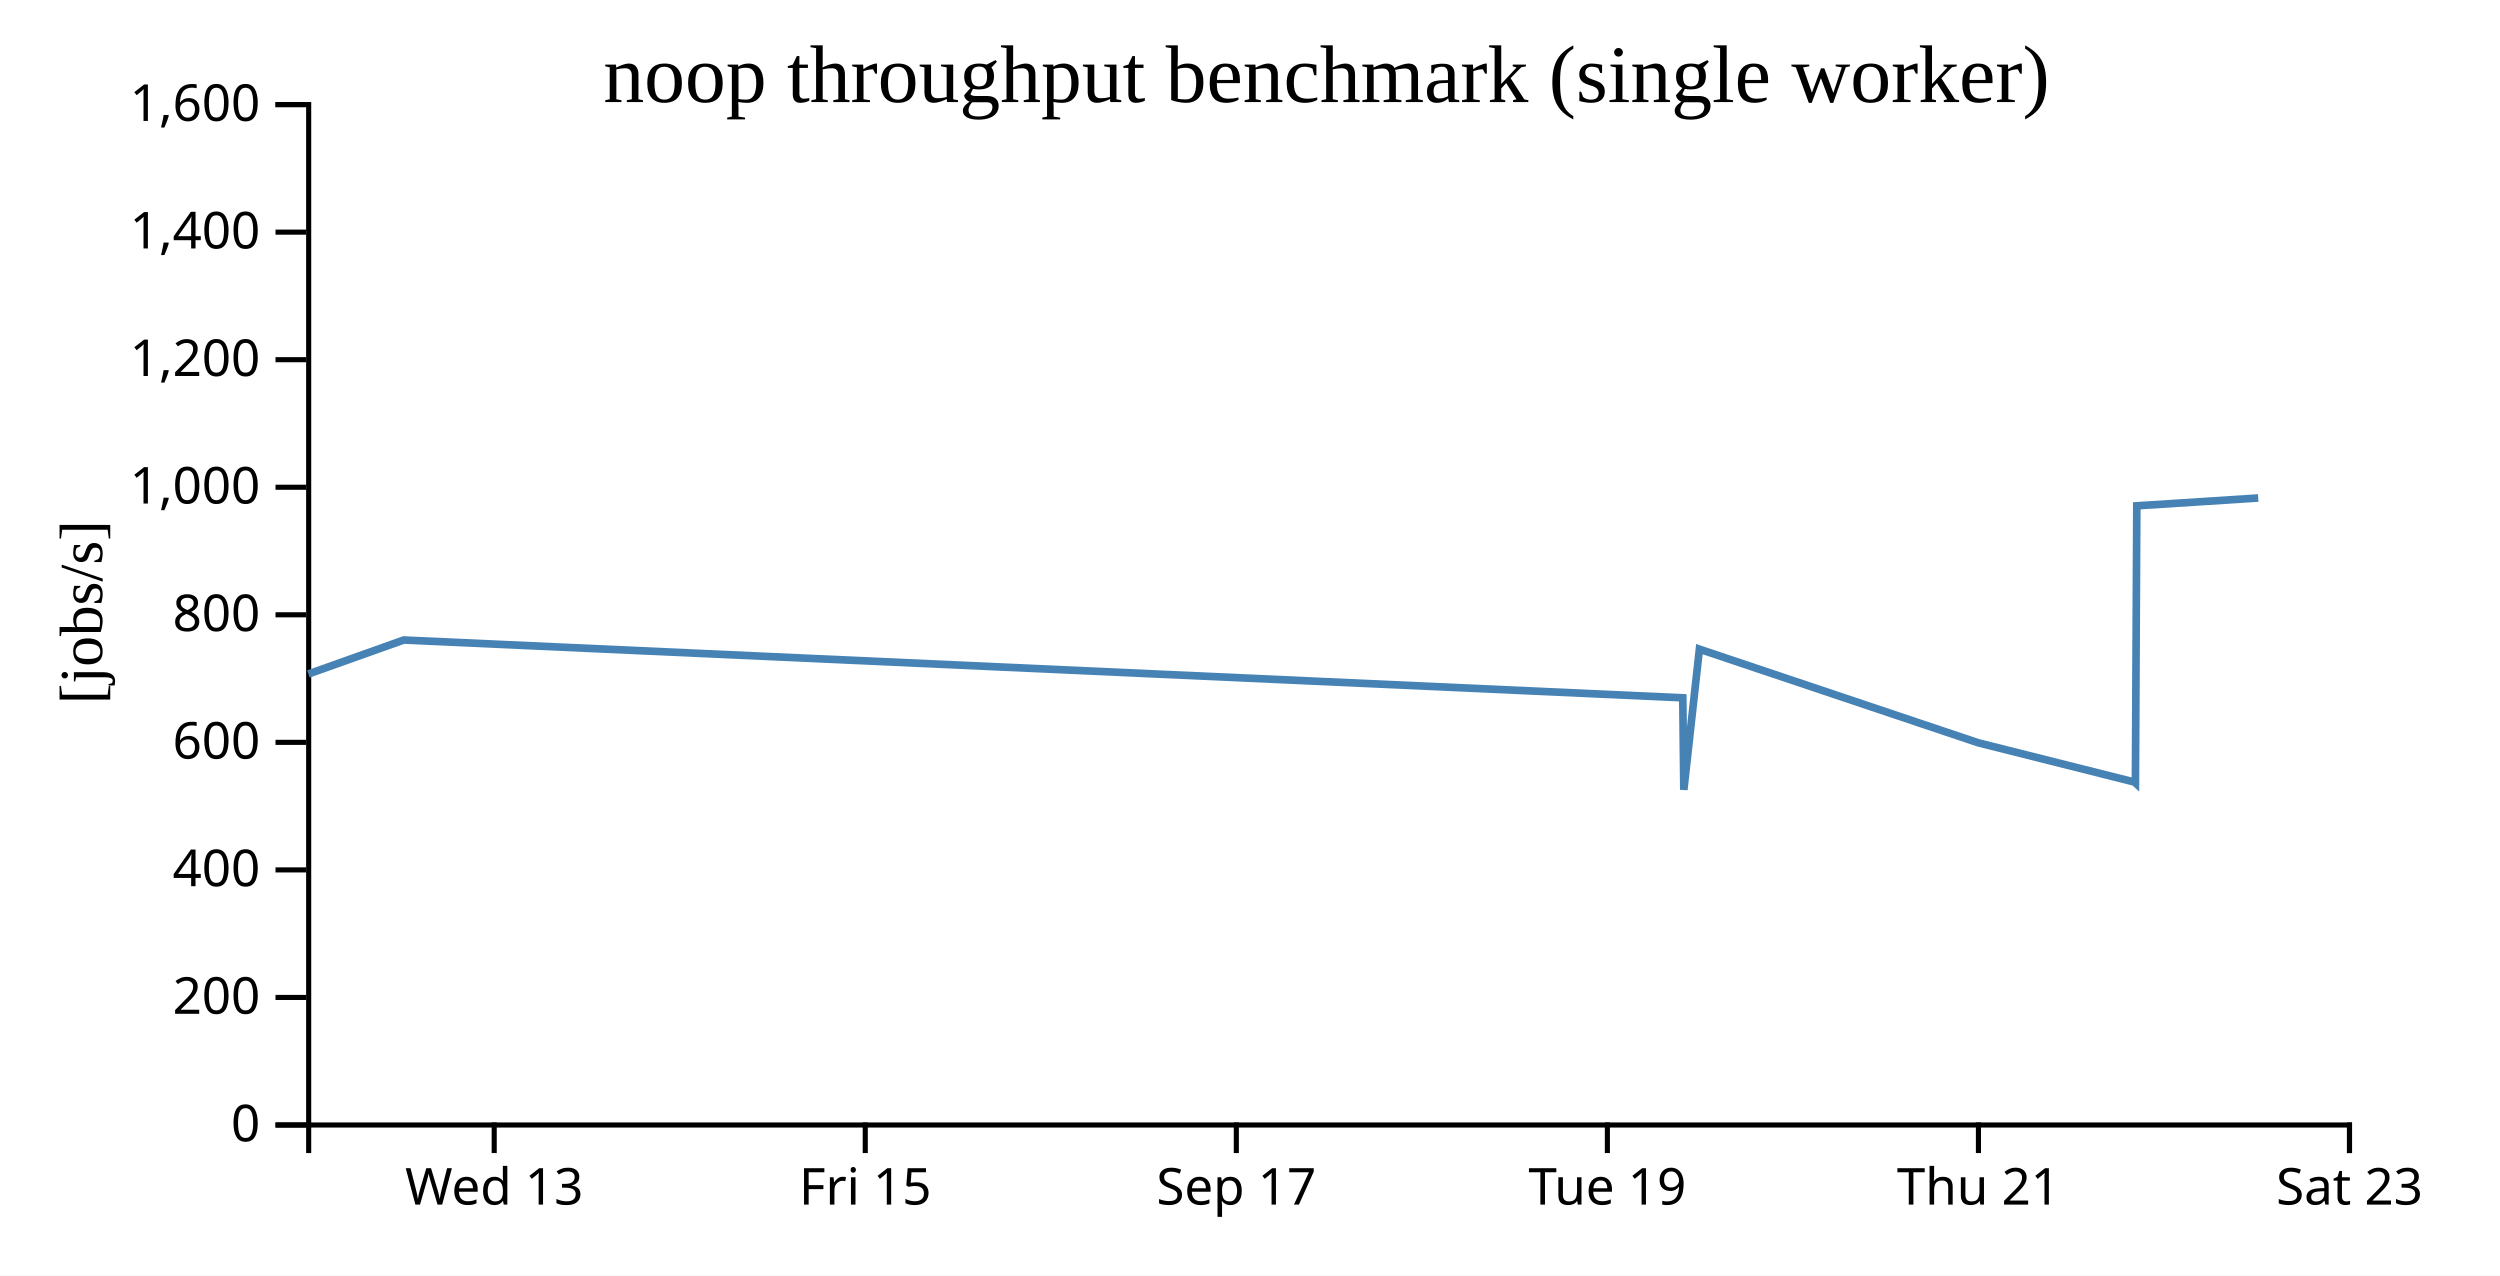
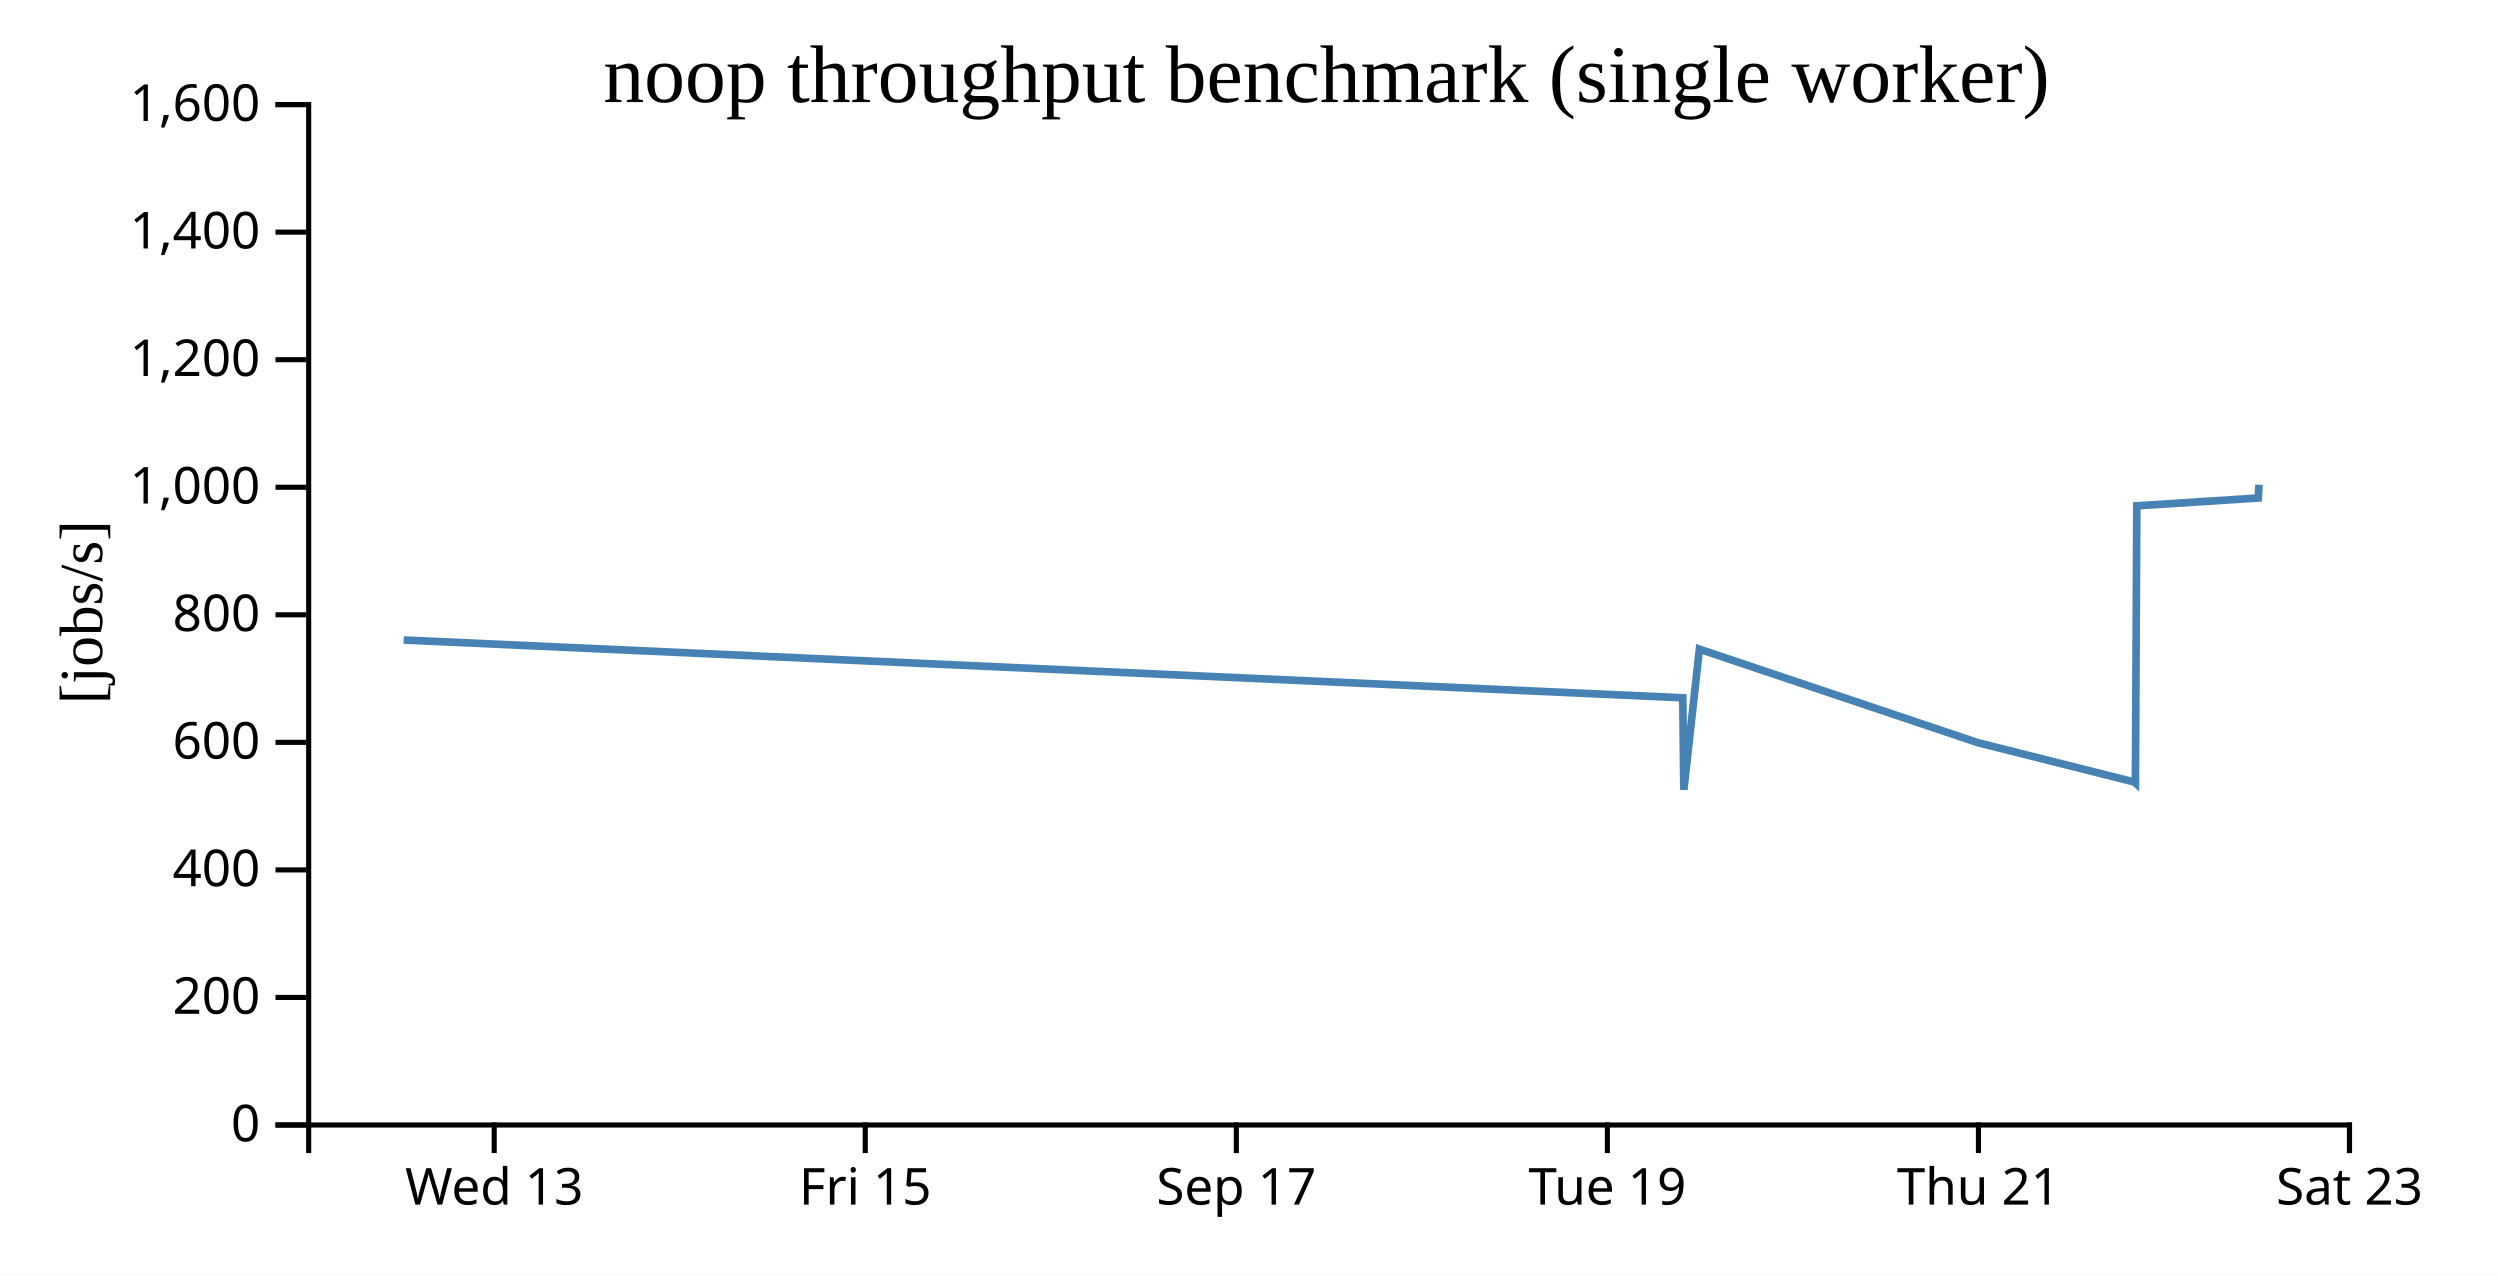
<svg xmlns="http://www.w3.org/2000/svg" width="490" height="250">
  <rect width="100%" height="100%" fill="white" />
  <g transform="translate(60,20)">
    <g transform="translate(0,200)" fill="none" font-size="10" font-family="sans-serif" text-anchor="middle">
      <path class="domain" stroke="currentColor" d="M0.5,6V0.5H400.5V6" />
      <g class="tick" opacity="1" transform="translate(36.86364,0)">
        <line stroke="currentColor" y2="6" />
        <text fill="currentColor" y="9" dy="0.71em">Wed 13</text>
      </g>
      <g class="tick" opacity="1" transform="translate(109.5909,0)">
        <line stroke="currentColor" y2="6" />
        <text fill="currentColor" y="9" dy="0.71em">Fri 15</text>
      </g>
      <g class="tick" opacity="1" transform="translate(182.3182,0)">
        <line stroke="currentColor" y2="6" />
        <text fill="currentColor" y="9" dy="0.71em">Sep 17</text>
      </g>
      <g class="tick" opacity="1" transform="translate(255.0455,0)">
        <line stroke="currentColor" y2="6" />
        <text fill="currentColor" y="9" dy="0.71em">Tue 19</text>
      </g>
      <g class="tick" opacity="1" transform="translate(327.7727,0)">
        <line stroke="currentColor" y2="6" />
        <text fill="currentColor" y="9" dy="0.71em">Thu 21</text>
      </g>
      <g class="tick" opacity="1" transform="translate(400.5,0)">
        <line stroke="currentColor" y2="6" />
        <text fill="currentColor" y="9" dy="0.71em">Sat 23</text>
      </g>
    </g>
    <g fill="none" font-size="10" font-family="sans-serif" text-anchor="end">
      <path class="domain" stroke="currentColor" d="M-6,200.5H0.5V0.5H-6" />
      <g class="tick" opacity="1" transform="translate(0,200.5)">
        <line stroke="currentColor" x2="-6" />
        <text fill="currentColor" x="-9" dy="0.32em">0</text>
      </g>
      <g class="tick" opacity="1" transform="translate(0,175.5)">
        <line stroke="currentColor" x2="-6" />
        <text fill="currentColor" x="-9" dy="0.32em">200</text>
      </g>
      <g class="tick" opacity="1" transform="translate(0,150.5)">
        <line stroke="currentColor" x2="-6" />
        <text fill="currentColor" x="-9" dy="0.32em">400</text>
      </g>
      <g class="tick" opacity="1" transform="translate(0,125.5)">
        <line stroke="currentColor" x2="-6" />
        <text fill="currentColor" x="-9" dy="0.32em">600</text>
      </g>
      <g class="tick" opacity="1" transform="translate(0,100.5)">
        <line stroke="currentColor" x2="-6" />
        <text fill="currentColor" x="-9" dy="0.32em">800</text>
      </g>
      <g class="tick" opacity="1" transform="translate(0,75.5)">
        <line stroke="currentColor" x2="-6" />
        <text fill="currentColor" x="-9" dy="0.32em">1,000</text>
      </g>
      <g class="tick" opacity="1" transform="translate(0,50.5)">
        <line stroke="currentColor" x2="-6" />
        <text fill="currentColor" x="-9" dy="0.32em">1,200</text>
      </g>
      <g class="tick" opacity="1" transform="translate(0,25.5)">
        <line stroke="currentColor" x2="-6" />
        <text fill="currentColor" x="-9" dy="0.32em">1,400</text>
      </g>
      <g class="tick" opacity="1" transform="translate(0,0.5)">
        <line stroke="currentColor" x2="-6" />
        <text fill="currentColor" x="-9" dy="0.32em">1,600</text>
      </g>
    </g>
    <text text-anchor="middle" style="font-size: 12px" transform="rotate(-90)" y="-40" x="-100">[jobs/s]</text>
    <text text-anchor="middle" style="font-size: 16px" y="0" x="200">noop throughput benchmark (single worker)</text>
-     <path fill="none" stroke="steelblue" stroke-width="1.5" d="M0.451,112.096L19.12,105.446L269.823,116.772L270.029,134.806L273.084,107.238L327.743,125.592L358.349,133.284L358.543,133.461L358.812,79.138L382.613,77.607" />
+     <path fill="none" stroke="steelblue" stroke-width="1.5" d="M19.12,105.446L269.823,116.772L270.029,134.806L273.084,107.238L327.743,125.592L358.349,133.284L358.543,133.461L358.812,79.138L382.613,77.607L382.776,75.004" />
  </g>
</svg>
